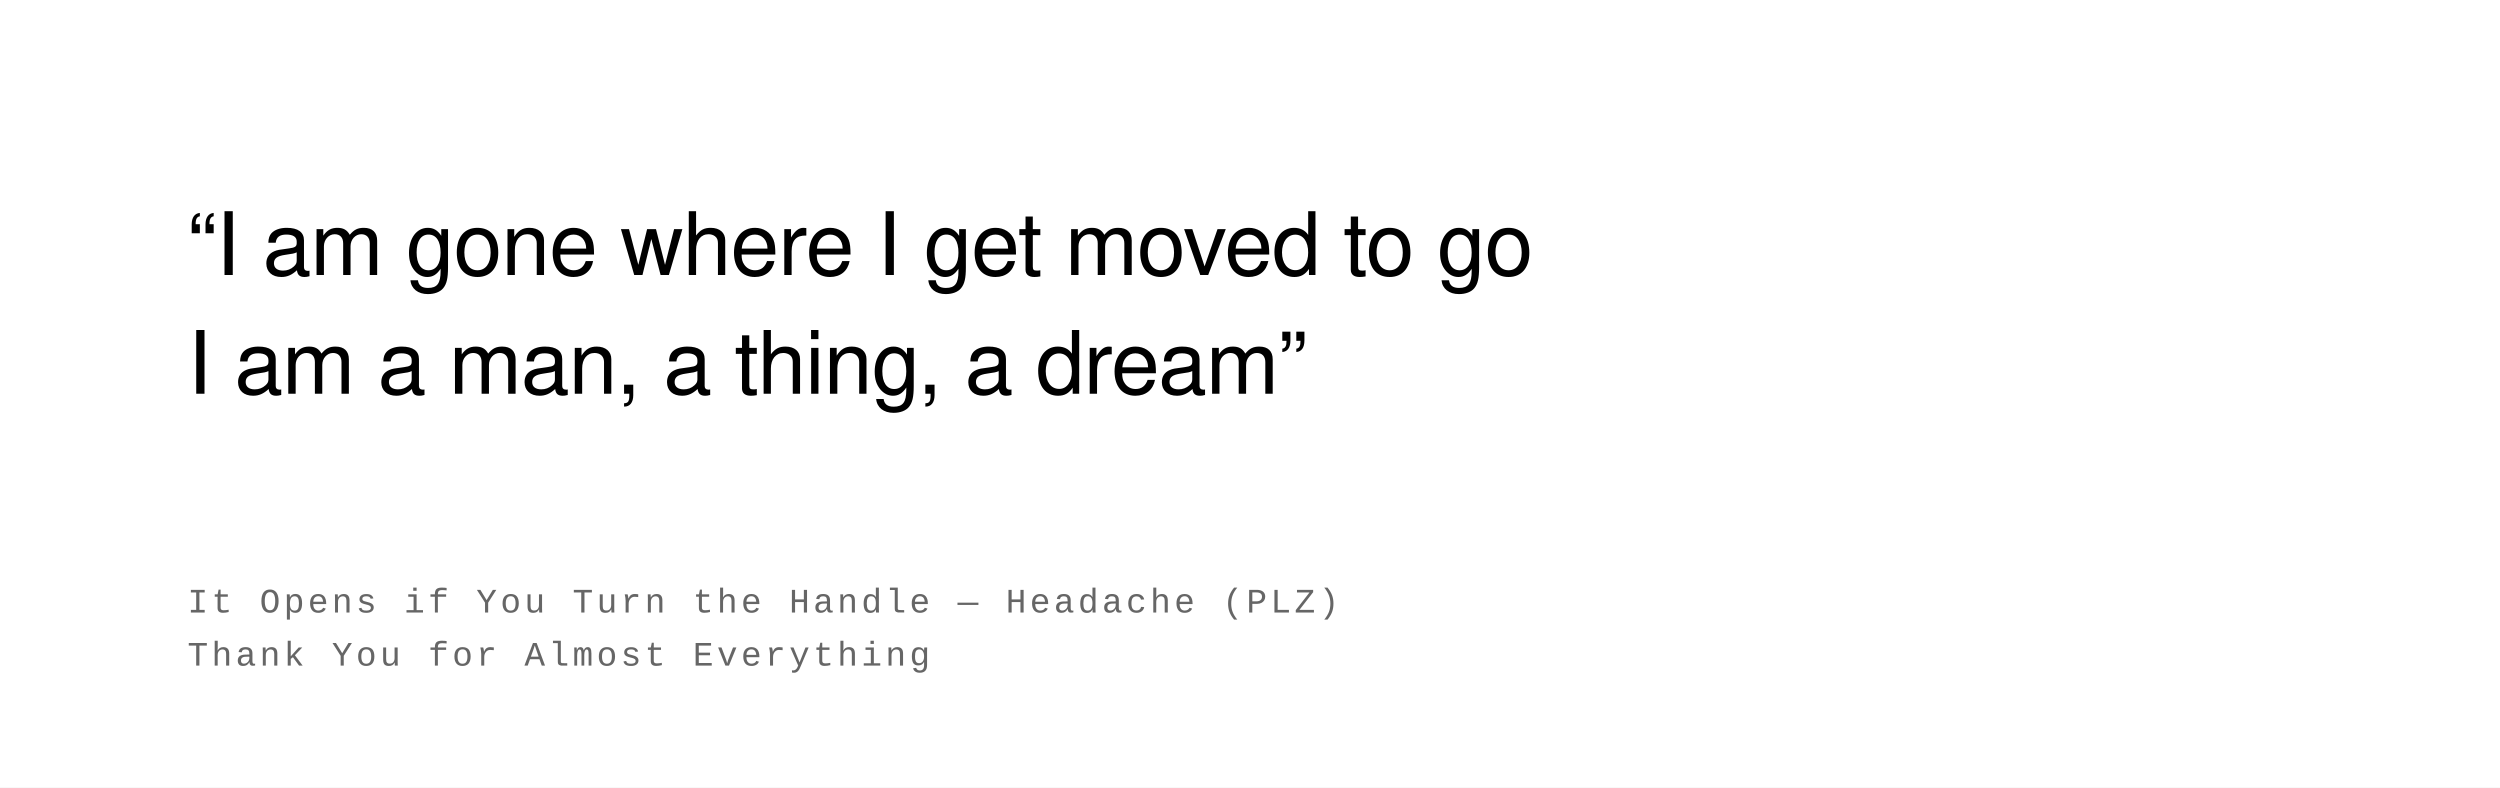
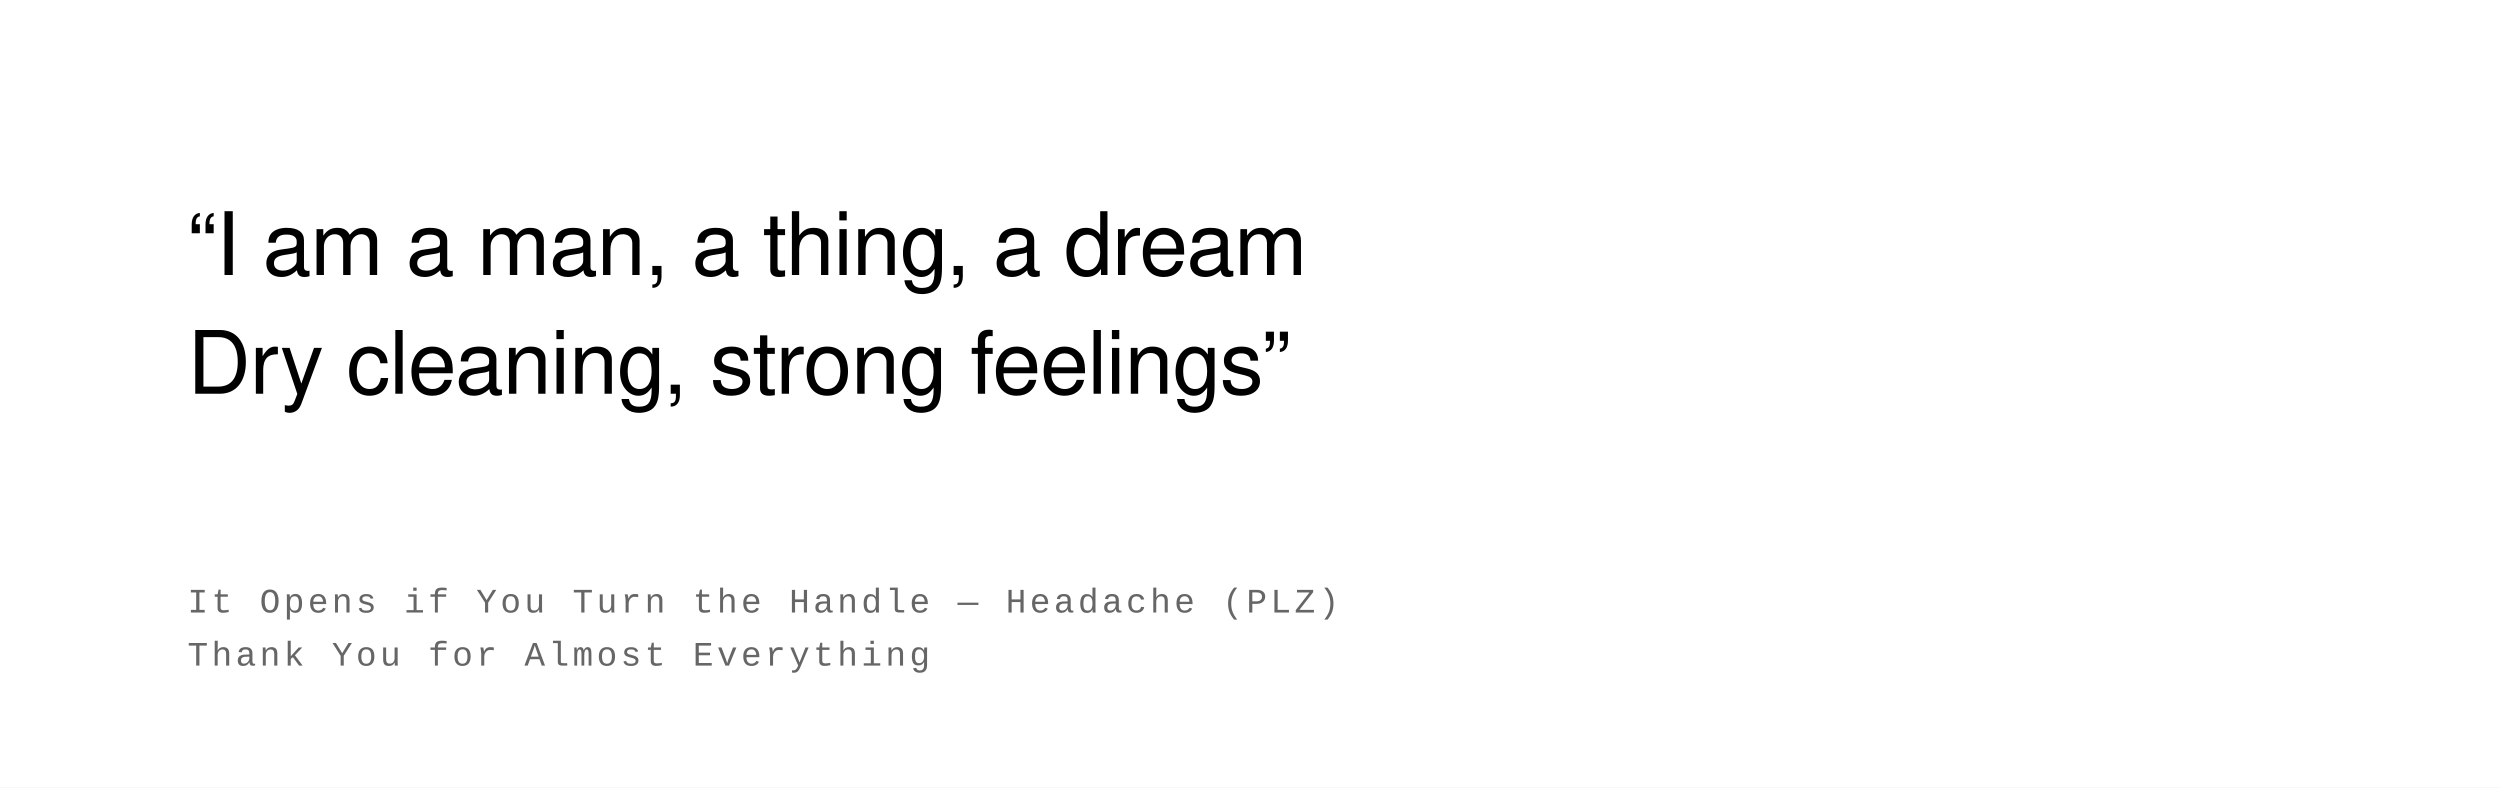
<svg xmlns="http://www.w3.org/2000/svg" width="800" height="252" viewBox="0 0 800 252">
  <rect width="100%" height="100%" fill="#ffffff" />
  <text font-family="Helvetica Neue, Helvetica, Arial, sans-serif" font-size="28" fill="#000000" font-weight="400" letter-spacing="-0.01em">
-     <tspan x="60" y="88">“I am gone where I get moved to go</tspan>
-     <tspan x="60" y="126">I am a man, a thing, a dream”</tspan>
+     <tspan x="60" y="88">“I am a man, a thing, a dream</tspan>
+     <tspan x="60" y="126">Dry cleaning, strong feelings”</tspan>
  </text>
  <text font-family="Courier New, Courier, monospace" font-size="11" fill="#666666" font-weight="400" text-transform="uppercase" letter-spacing="0.1em">
    <tspan x="60" y="196">It Opens if You Turn the Handle  —  Headache (PLZ)</tspan>
    <tspan x="60" y="213">Thank You for Almost Everything</tspan>
  </text>
</svg>
